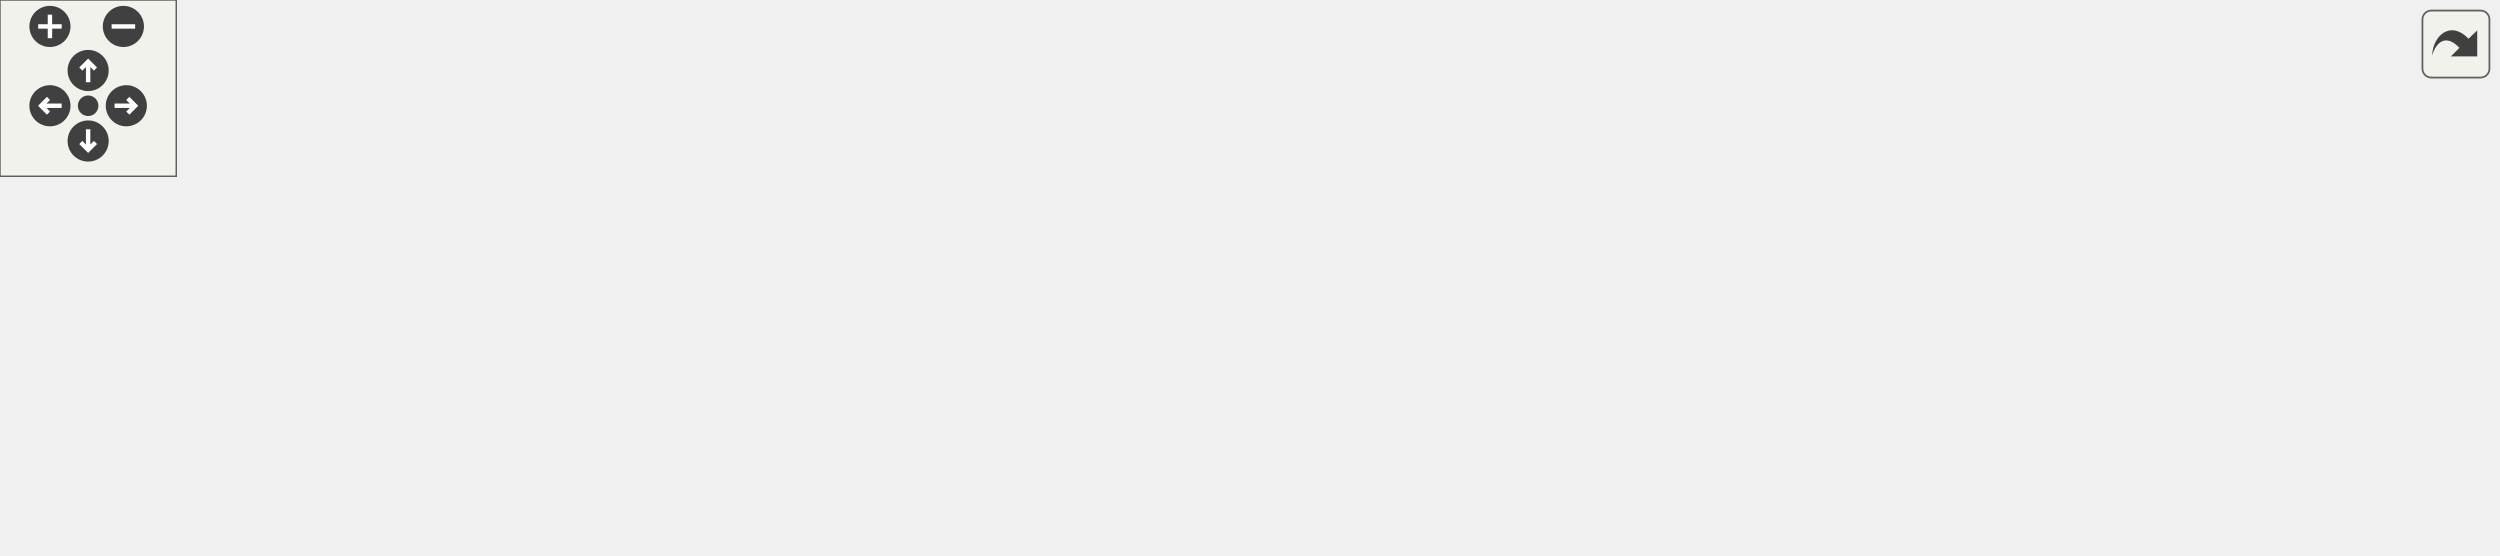
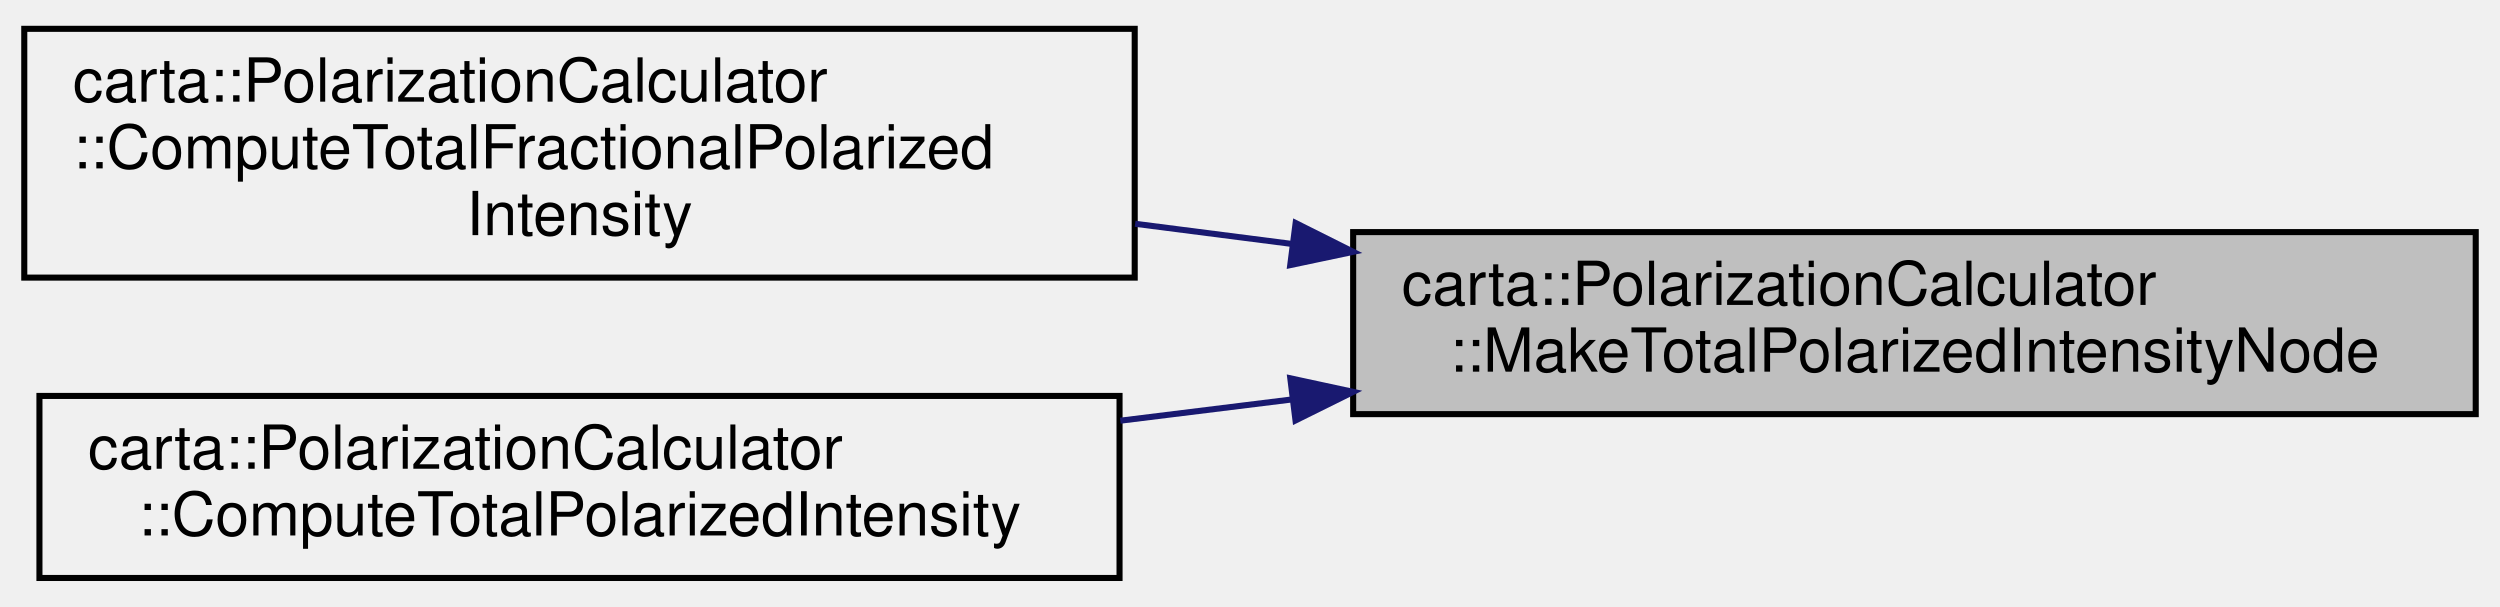
- <svg xmlns="http://www.w3.org/2000/svg" xmlns:xlink="http://www.w3.org/1999/xlink" id="main" version="1.1" xml:space="preserve">
-   <style type="text/css">
- .edge:hover path { stroke: red; }
- .edge:hover polygon { stroke: red; fill: red; }
- </style>
-   <defs>
-     <circle id="rim" cx="0" cy="0" r="7" />
-     <circle id="rim2" cx="0" cy="0" r="3.5" />
-     <g id="zoomPlus">
-       <use xlink:href="#rim" fill="#404040">
-         <set attributeName="fill" to="#808080" begin="zoomplus.mouseover" end="zoomplus.mouseout" />
-       </use>
-       <path d="M-4,0h8M0,-4v8" fill="none" stroke="white" stroke-width="1.5" pointer-events="none" />
-     </g>
-     <g id="zoomMin">
-       <use xlink:href="#rim" fill="#404040">
-         <set attributeName="fill" to="#808080" begin="zoomminus.mouseover" end="zoomminus.mouseout" />
-       </use>
-       <path d="M-4,0h8" fill="none" stroke="white" stroke-width="1.5" pointer-events="none" />
-     </g>
-     <g id="dirArrow">
-       <path fill="none" stroke="white" stroke-width="1.5" d="M0,-3.0v7 M-2.5,-0.5L0,-3.0L2.5,-0.5" />
-     </g>
-     <g id="resetDef">
-       <use xlink:href="#rim2" fill="#404040">
-         <set attributeName="fill" to="#808080" begin="reset.mouseover" end="reset.mouseout" />
-       </use>
-     </g>
-   </defs>
-   <svg id="graph" class="graph">
-     <g id="viewport">
-       <g id="node1" class="node">
-         <g id="a_node1">
-           <a xlink:title=" ">
-             <polygon fill="#bfbfbf" stroke="black" points="665,-49.5 665,-79.5 850,-79.5 850,-49.5 665,-49.5" />
-             <text text-anchor="start" x="673" y="-67.5" font-family="Helvetica,sans-Serif" font-size="10.00">carta::PolarizationCalculator</text>
-             <text text-anchor="middle" x="757.5" y="-56.5" font-family="Helvetica,sans-Serif" font-size="10.00">::MakeTotalPolarizedIntensityNode</text>
-           </a>
-         </g>
-       </g>
-       <g id="node2" class="node">
-         <g id="a_node2">
-           <a xlink:href="classcarta_1_1PolarizationCalculator.html#a5285a6db684ea0071d71b95458923c4c" target="_top" xlink:title=" ">
-             <polygon fill="none" stroke="black" points="446,-72 446,-113 629,-113 629,-72 446,-72" />
-             <text text-anchor="start" x="454" y="-101" font-family="Helvetica,sans-Serif" font-size="10.00">carta::PolarizationCalculator</text>
-             <text text-anchor="start" x="454" y="-90" font-family="Helvetica,sans-Serif" font-size="10.00">::ComputeTotalFractionalPolarized</text>
-             <text text-anchor="middle" x="537.5" y="-79" font-family="Helvetica,sans-Serif" font-size="10.00">Intensity</text>
-           </a>
-         </g>
-       </g>
-       <g id="edge1" class="edge">
-         <path fill="none" stroke="midnightblue" d="M654.91,-77.55C646.29,-78.66 637.6,-79.77 629.07,-80.87" />
-         <polygon fill="midnightblue" stroke="midnightblue" points="655.52,-81 665,-76.25 654.63,-74.06 655.52,-81" />
-       </g>
-       <g id="node8" class="node">
-         <g id="a_node8">
-           <a xlink:href="classcarta_1_1PolarizationCalculator.html#a0c5c13e6761ffb096ac20ab00190367a" target="_top" xlink:title=" ">
-             <polygon fill="none" stroke="black" points="448.5,-22.5 448.5,-52.5 626.5,-52.5 626.5,-22.5 448.5,-22.5" />
-             <text text-anchor="start" x="456.5" y="-40.5" font-family="Helvetica,sans-Serif" font-size="10.00">carta::PolarizationCalculator</text>
-             <text text-anchor="middle" x="537.5" y="-29.5" font-family="Helvetica,sans-Serif" font-size="10.00">::ComputeTotalPolarizedIntensity</text>
-           </a>
-         </g>
-       </g>
-       <g id="edge7" class="edge">
-         <path fill="none" stroke="midnightblue" d="M654.82,-51.91C645.4,-50.74 635.91,-49.56 626.63,-48.42" />
-         <polygon fill="midnightblue" stroke="midnightblue" points="654.64,-55.41 665,-53.17 655.5,-48.46 654.64,-55.41" />
-       </g>
-       <g id="node3" class="node">
-         <g id="a_node3">
-           <a xlink:href="classcarta_1_1FileLoader.html#a5680d87d09f6ddb4cc1bb1a3d713d2c3" target="_top" xlink:title=" ">
-             <polygon fill="none" stroke="black" points="306,-49.5 306,-79.5 410,-79.5 410,-49.5 306,-49.5" />
-             <text text-anchor="start" x="314" y="-67.5" font-family="Helvetica,sans-Serif" font-size="10.00">carta::FileLoader::</text>
-             <text text-anchor="middle" x="358" y="-56.5" font-family="Helvetica,sans-Serif" font-size="10.00">GetStokesImage</text>
-           </a>
-         </g>
-       </g>
-       <g id="edge2" class="edge">
-         <path fill="none" stroke="midnightblue" d="M435.86,-76.63C426.99,-75.23 418.28,-73.85 410.09,-72.56" />
-         <polygon fill="midnightblue" stroke="midnightblue" points="435.51,-80.11 445.93,-78.21 436.6,-73.2 435.51,-80.11" />
-       </g>
-       <g id="node4" class="node">
-         <g id="a_node4">
-           <a xlink:href="classcarta_1_1FileLoader.html#a6c78d61804342a45dbf7e3e668357f2c" target="_top" xlink:title=" ">
-             <polygon fill="none" stroke="black" points="146,-98.5 146,-128.5 270,-128.5 270,-98.5 146,-98.5" />
-             <text text-anchor="start" x="154" y="-116.5" font-family="Helvetica,sans-Serif" font-size="10.00">carta::FileLoader::</text>
-             <text text-anchor="middle" x="208" y="-105.5" font-family="Helvetica,sans-Serif" font-size="10.00">GetCoordinateSystem</text>
-           </a>
-         </g>
-       </g>
-       <g id="edge3" class="edge">
-         <path fill="none" stroke="midnightblue" d="M301.85,-82.76C286.24,-87.93 269.43,-93.49 254.46,-98.45" />
-         <polygon fill="midnightblue" stroke="midnightblue" points="302.99,-86.07 311.39,-79.6 300.79,-79.42 302.99,-86.07" />
-       </g>
-       <g id="node5" class="node">
-         <g id="a_node5">
-           <a xlink:href="classcarta_1_1FileLoader.html#a1ef8462007320a75dcdc04929cdb28b0" target="_top" xlink:title=" ">
-             <polygon fill="none" stroke="black" points="156,-49.5 156,-79.5 260,-79.5 260,-49.5 156,-49.5" />
-             <text text-anchor="start" x="164" y="-67.5" font-family="Helvetica,sans-Serif" font-size="10.00">carta::FileLoader::</text>
-             <text text-anchor="middle" x="208" y="-56.5" font-family="Helvetica,sans-Serif" font-size="10.00">GetSlice</text>
-           </a>
-         </g>
-       </g>
-       <g id="edge4" class="edge">
-         <path fill="none" stroke="midnightblue" d="M295.49,-64.5C283.77,-64.5 271.62,-64.5 260.26,-64.5" />
-         <polygon fill="midnightblue" stroke="midnightblue" points="295.65,-68 305.65,-64.5 295.65,-61 295.65,-68" />
-       </g>
-       <g id="node7" class="node">
-         <g id="a_node7">
-           <a xlink:href="classcarta_1_1FileLoader.html#a96c849a9ee61ae91b8f8e7393d54133c" target="_top" xlink:title=" ">
-             <polygon fill="none" stroke="black" points="156,-0.5 156,-30.5 260,-30.5 260,-0.5 156,-0.5" />
-             <text text-anchor="start" x="164" y="-18.5" font-family="Helvetica,sans-Serif" font-size="10.00">carta::FileLoader::</text>
-             <text text-anchor="middle" x="208" y="-7.5" font-family="Helvetica,sans-Serif" font-size="10.00">GetSubImage</text>
-           </a>
-         </g>
-       </g>
-       <g id="edge6" class="edge">
-         <path fill="none" stroke="midnightblue" d="M301.85,-46.24C286.24,-41.07 269.43,-35.51 254.46,-30.55" />
-         <polygon fill="midnightblue" stroke="midnightblue" points="300.79,-49.58 311.39,-49.4 302.99,-42.93 300.79,-49.58" />
-       </g>
-       <g id="node6" class="node">
-         <g id="a_node6">
-           <a xlink:href="classcarta_1_1Hdf5Loader.html#af2e0b172ffce7502373066db92815ced" target="_top" xlink:title=" ">
-             <polygon fill="none" stroke="black" points="0,-49.5 0,-79.5 110,-79.5 110,-49.5 0,-49.5" />
-             <text text-anchor="start" x="8" y="-67.5" font-family="Helvetica,sans-Serif" font-size="10.00">carta::Hdf5Loader::</text>
-             <text text-anchor="middle" x="55" y="-56.5" font-family="Helvetica,sans-Serif" font-size="10.00">GetChunk</text>
-           </a>
-         </g>
-       </g>
-       <g id="edge5" class="edge">
-         <path fill="none" stroke="midnightblue" d="M145.69,-64.5C133.93,-64.5 121.69,-64.5 110.17,-64.5" />
-         <polygon fill="midnightblue" stroke="midnightblue" points="145.88,-68 155.88,-64.5 145.88,-61 145.88,-68" />
-       </g>
-       <g id="edge8" class="edge">
-         <path fill="none" stroke="midnightblue" d="M438.19,-52.45C428.56,-53.92 419.07,-55.36 410.2,-56.71" />
-         <polygon fill="midnightblue" stroke="midnightblue" points="438.91,-55.89 448.27,-50.92 437.86,-48.96 438.91,-55.89" />
+ <svg xmlns="http://www.w3.org/2000/svg" xmlns:xlink="http://www.w3.org/1999/xlink" width="412pt" height="100pt" viewBox="0.00 0.00 412.00 99.50">
+   <g id="graph0" class="graph" transform="scale(1 1) rotate(0) translate(4 95.5)">
+     <g id="node1" class="node">
+       <g id="a_node1">
+         <a xlink:title=" ">
+           <polygon fill="#bfbfbf" stroke="black" points="219,-27.5 219,-57.5 404,-57.5 404,-27.5 219,-27.5" />
+           <text text-anchor="start" x="227" y="-45.5" font-family="Helvetica,sans-Serif" font-size="10.00">carta::PolarizationCalculator</text>
+           <text text-anchor="middle" x="311.5" y="-34.5" font-family="Helvetica,sans-Serif" font-size="10.00">::MakeTotalPolarizedIntensityNode</text>
+         </a>
      </g>
    </g>
-   </svg>
-   <g id="navigator" transform="translate(0 0)" fill="#404254">
-     <rect fill="#f2f5e9" fill-opacity="0.5" stroke="#606060" stroke-width=".5" x="0" y="0" width="60" height="60" />
-     <use id="zoomplus" xlink:href="#zoomPlus" x="17" y="9" />
-     <use id="zoomminus" xlink:href="#zoomMin" x="42" y="9" />
-     <use id="reset" xlink:href="#resetDef" x="30" y="36" />
-     <g id="arrowUp" xlink:href="#dirArrow" transform="translate(30 24)">
-       <use xlink:href="#rim" fill="#404040">
-         <set attributeName="fill" to="#808080" begin="arrowUp.mouseover" end="arrowUp.mouseout" />
-       </use>
-       <path fill="none" stroke="white" stroke-width="1.5" d="M0,-3.0v7 M-2.5,-0.5L0,-3.0L2.5,-0.5" />
+     <g id="node2" class="node">
+       <g id="a_node2">
+         <a xlink:href="classcarta_1_1PolarizationCalculator.html#a5285a6db684ea0071d71b95458923c4c" target="_top" xlink:title=" ">
+           <polygon fill="none" stroke="black" points="0,-50 0,-91 183,-91 183,-50 0,-50" />
+           <text text-anchor="start" x="8" y="-79" font-family="Helvetica,sans-Serif" font-size="10.00">carta::PolarizationCalculator</text>
+           <text text-anchor="start" x="8" y="-68" font-family="Helvetica,sans-Serif" font-size="10.00">::ComputeTotalFractionalPolarized</text>
+           <text text-anchor="middle" x="91.5" y="-57" font-family="Helvetica,sans-Serif" font-size="10.00">Intensity</text>
+         </a>
+       </g>
    </g>
-     <g id="arrowRight" xlink:href="#dirArrow" transform="rotate(90) translate(36 -43)">
-       <use xlink:href="#rim" fill="#404040">
-         <set attributeName="fill" to="#808080" begin="arrowRight.mouseover" end="arrowRight.mouseout" />
-       </use>
-       <path fill="none" stroke="white" stroke-width="1.5" d="M0,-3.0v7 M-2.5,-0.5L0,-3.0L2.5,-0.5" />
+     <g id="edge1" class="edge">
+       <path fill="none" stroke="midnightblue" d="M208.91,-55.55C200.29,-56.66 191.6,-57.77 183.07,-58.87" />
+       <polygon fill="midnightblue" stroke="midnightblue" points="209.52,-59 219,-54.25 208.63,-52.06 209.52,-59" />
    </g>
-     <g id="arrowDown" xlink:href="#dirArrow" transform="rotate(180) translate(-30 -48)">
-       <use xlink:href="#rim" fill="#404040">
-         <set attributeName="fill" to="#808080" begin="arrowDown.mouseover" end="arrowDown.mouseout" />
-       </use>
-       <path fill="none" stroke="white" stroke-width="1.5" d="M0,-3.0v7 M-2.5,-0.5L0,-3.0L2.5,-0.5" />
+     <g id="node3" class="node">
+       <g id="a_node3">
+         <a xlink:href="classcarta_1_1PolarizationCalculator.html#a0c5c13e6761ffb096ac20ab00190367a" target="_top" xlink:title=" ">
+           <polygon fill="none" stroke="black" points="2.5,-0.5 2.5,-30.5 180.5,-30.5 180.5,-0.5 2.5,-0.5" />
+           <text text-anchor="start" x="10.5" y="-18.5" font-family="Helvetica,sans-Serif" font-size="10.00">carta::PolarizationCalculator</text>
+           <text text-anchor="middle" x="91.5" y="-7.5" font-family="Helvetica,sans-Serif" font-size="10.00">::ComputeTotalPolarizedIntensity</text>
+         </a>
+       </g>
    </g>
-     <g id="arrowLeft" xlink:href="#dirArrow" transform="rotate(270) translate(-36 17)">
-       <use xlink:href="#rim" fill="#404040">
-         <set attributeName="fill" to="#808080" begin="arrowLeft.mouseover" end="arrowLeft.mouseout" />
-       </use>
-       <path fill="none" stroke="white" stroke-width="1.5" d="M0,-3.0v7 M-2.5,-0.5L0,-3.0L2.5,-0.5" />
+     <g id="edge2" class="edge">
+       <path fill="none" stroke="midnightblue" d="M208.82,-29.91C199.4,-28.74 189.91,-27.56 180.63,-26.42" />
+       <polygon fill="midnightblue" stroke="midnightblue" points="208.64,-33.41 219,-31.17 209.5,-26.46 208.64,-33.41" />
    </g>
  </g>
-   <svg viewBox="0 0 15 15" width="100%" height="30px" preserveAspectRatio="xMaxYMin meet">
-     <g id="arrow_out" transform="scale(0.3 0.3)">
-       <a xlink:href="classcarta_1_1PolarizationCalculator_a43f010357e88c2e9676ad43032e88f51_icgraph_org.svg" target="_base">
-         <rect id="button" ry="5" rx="5" y="6" x="6" height="38" width="38" fill="#f2f5e9" fill-opacity="0.5" stroke="#606060" stroke-width="1.0" />
-         <path id="arrow" d="M 11.5,31.437 C 11.94,20.098 22.043,11.323 32.159,21.979 L 37.069,17.246 C 37.069,17.246 37.088,32 37.088,32 L 22.16,31.978 C 22.16,31.978 26.998,27.14 26.998,27.14 C 18.529,18.264 13.292,25.23 11.5,31.437 z" style="fill:#404040;" />
-       </a>
-     </g>
-   </svg>
</svg>
